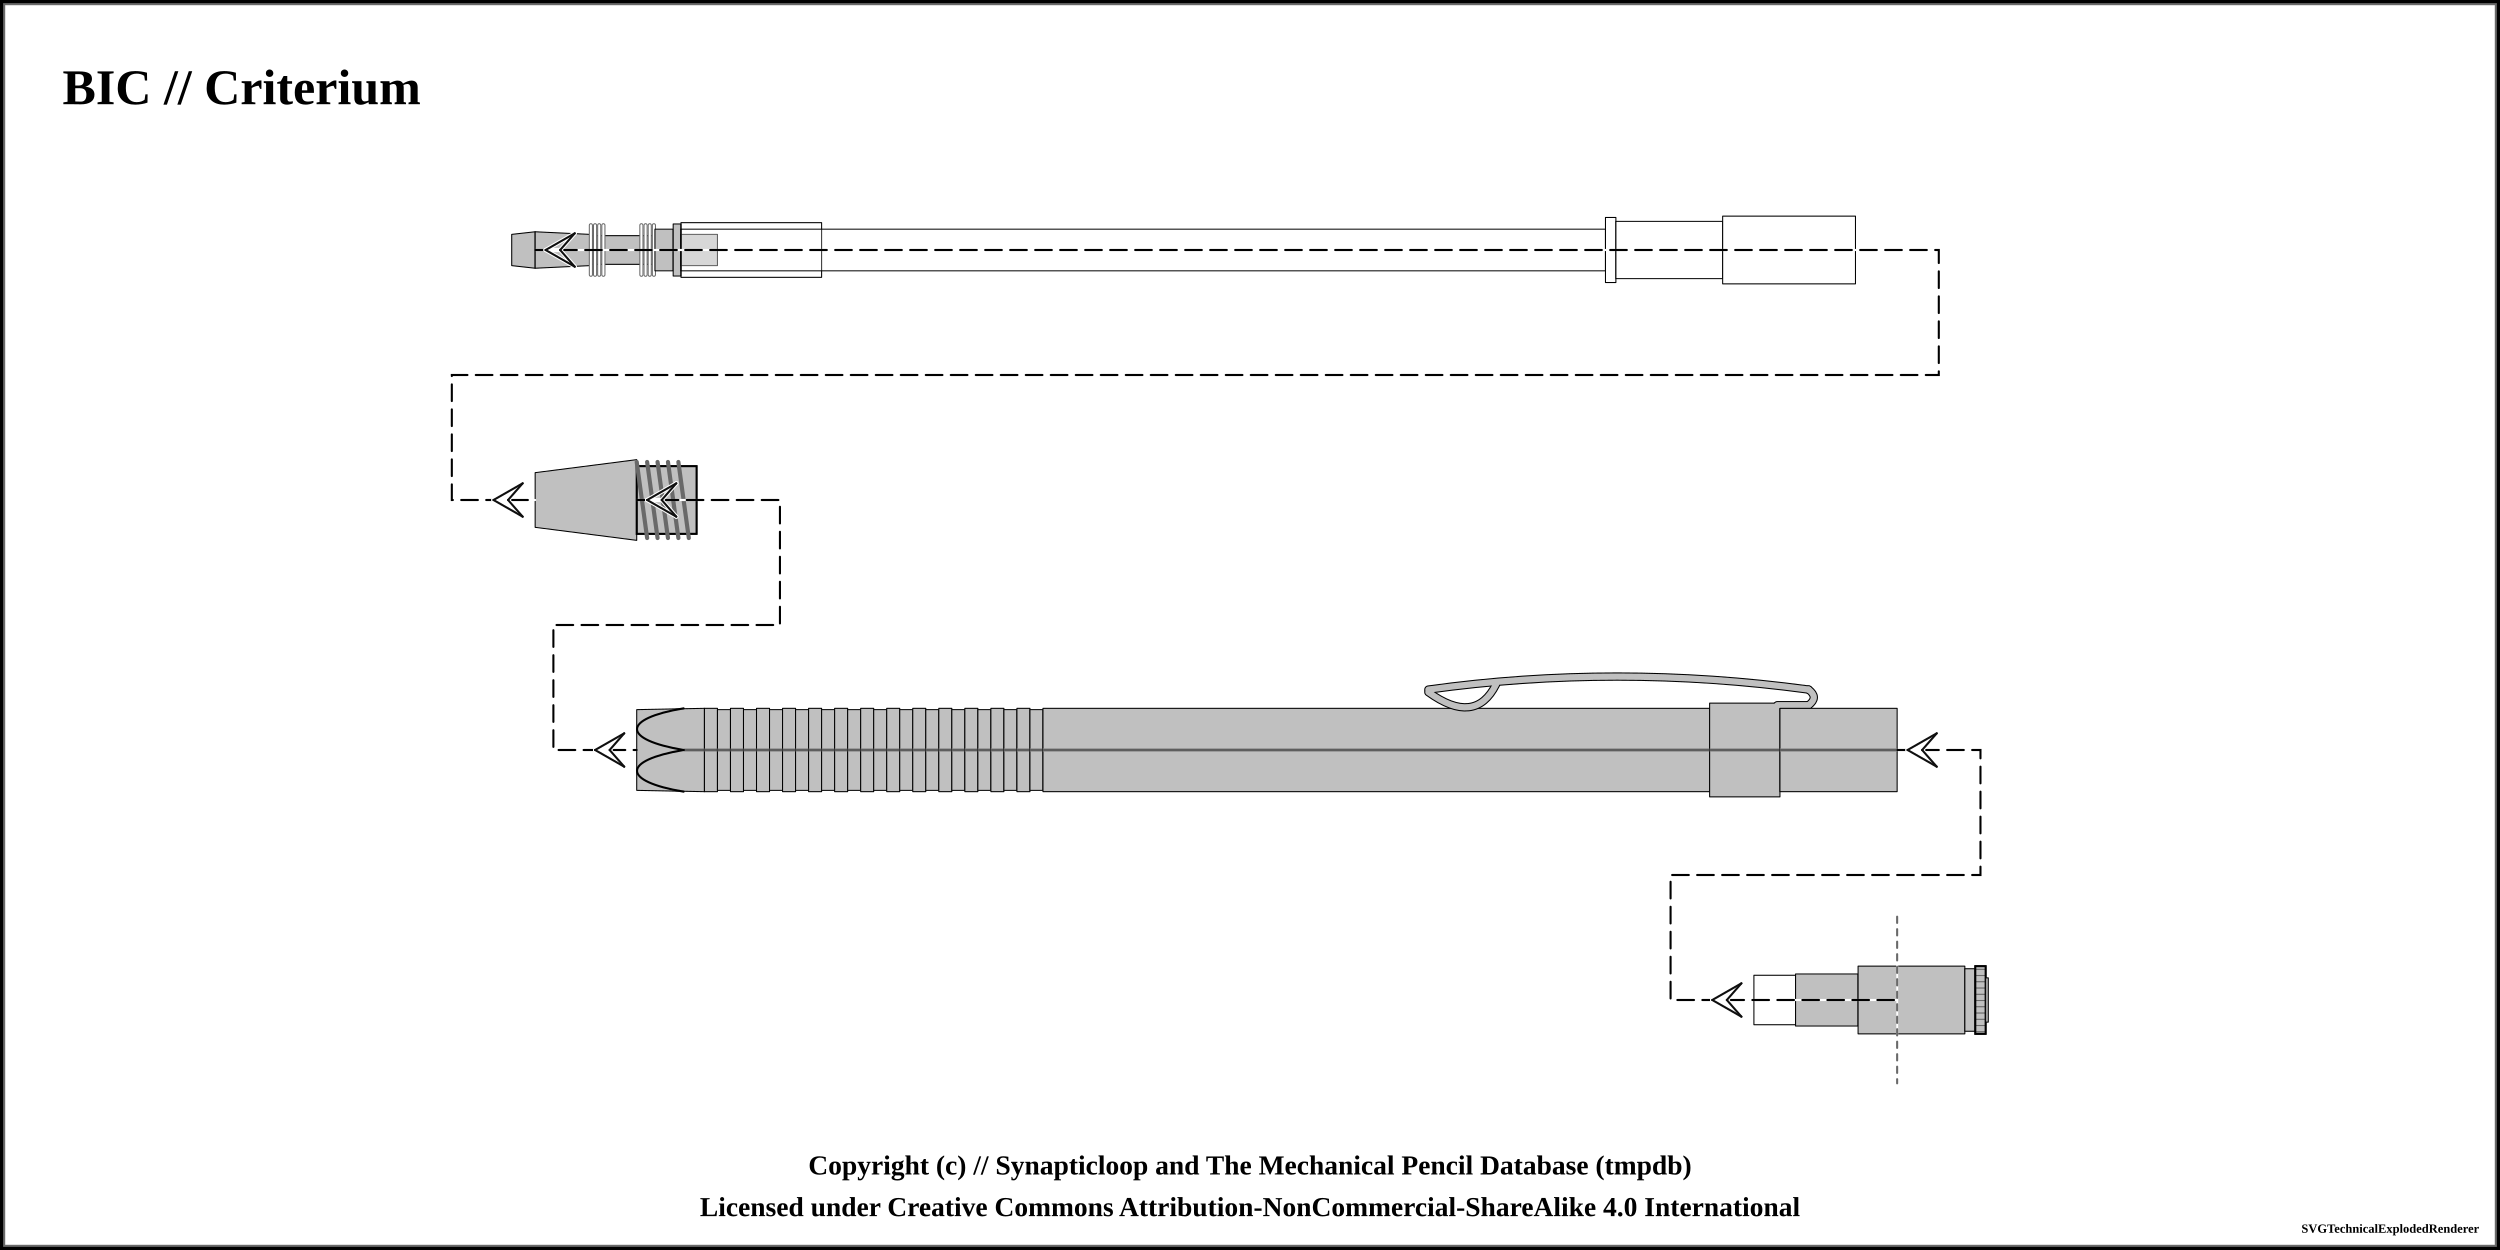
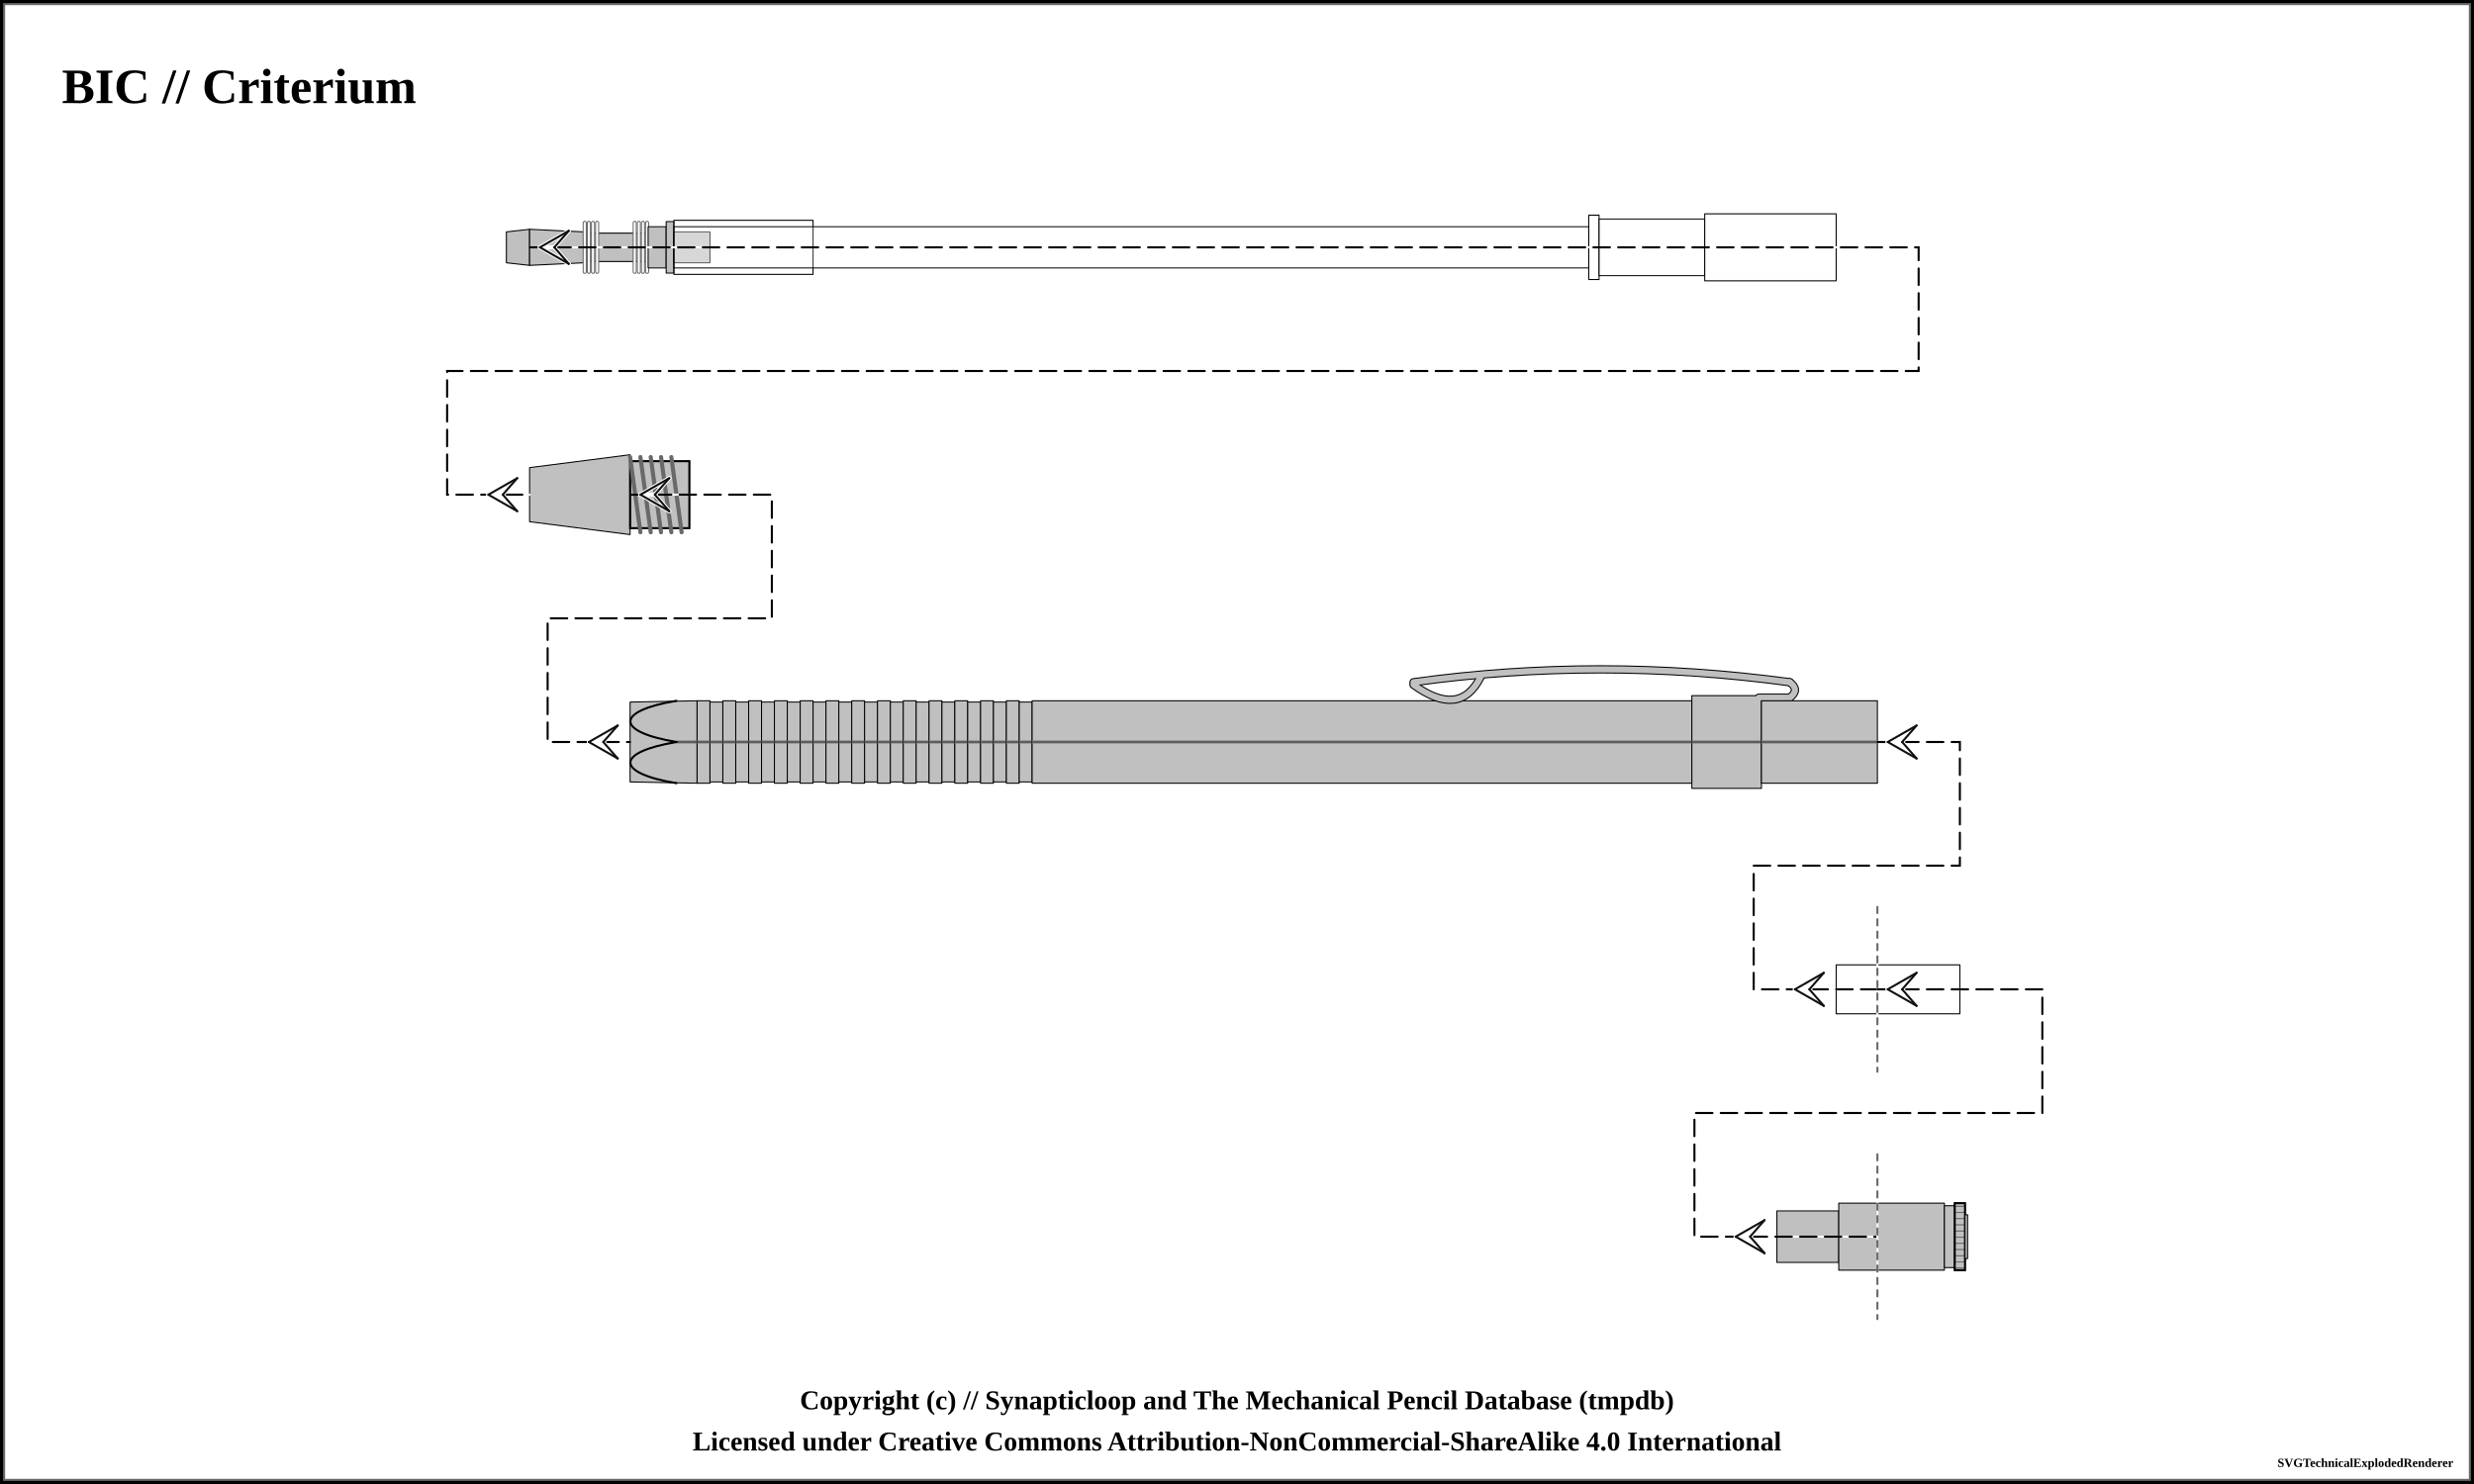
- <svg xmlns="http://www.w3.org/2000/svg" width="1200" height="600">
+ <svg xmlns="http://www.w3.org/2000/svg" width="1200" height="720">
  <pattern id="knurled-large" patternUnits="userSpaceOnUse" width="12" height="12">
    <path stroke="dimgray" stroke-linecap="round" stroke-width="1" d="M 6,6 L 12,12" />
    <path stroke="dimgray" stroke-linecap="round" stroke-width="1" d="M 6,6 L 0,12" />
    <path stroke="gray" stroke-linecap="round" stroke-width="1" d="M 6,6 L 12,0" />
    <path stroke="gray" stroke-linecap="round" stroke-width="1" d="M 6,6 L 0,0" />
  </pattern>
  <pattern id="knurled-small" patternUnits="userSpaceOnUse" width="4" height="4">
    <path stroke="dimgray" stroke-linecap="round" stroke-width="1" d="M 2,2 L 4,4" />
    <path stroke="dimgray" stroke-linecap="round" stroke-width="1" d="M 2,2 L 0,4" />
    <path stroke="gray" stroke-linecap="round" stroke-width="1" d="M 2,2 L 4,0" />
    <path stroke="gray" stroke-linecap="round" stroke-width="1" d="M 2,2 L 0,0" />
  </pattern>
  <pattern id="knurled" patternUnits="userSpaceOnUse" width="8" height="8">
    <path stroke="dimgray" stroke-linecap="round" stroke-width="1" d="M 4,4 L 8,8" />
    <path stroke="dimgray" stroke-linecap="round" stroke-width="1" d="M 4,4 L 0,8" />
    <path stroke="gray" stroke-linecap="round" stroke-width="1" d="M 4,4 L 8,0" />
    <path stroke="gray" stroke-linecap="round" stroke-width="1" d="M 4,4 L 0,0" />
  </pattern>
  <pattern id="lined" patternUnits="userSpaceOnUse" width="3" height="3">
    <path stroke="dimgray" stroke-linecap="round" stroke-width="1" d="M 0,0 L 3,0" />
  </pattern>
  <pattern id="ridged" patternUnits="userSpaceOnUse" width="3" height="3">
    <path stroke="dimgray" stroke-linecap="round" stroke-width="1" d="M 0,0 L 0,3" />
  </pattern>
  <pattern id="knurled" patternUnits="userSpaceOnUse" width="8" height="8">
    <path stroke="dimgray" stroke-linecap="round" stroke-width="1" d="M 4,4 L 8,8" />
    <path stroke="dimgray" stroke-linecap="round" stroke-width="1" d="M 4,4 L 0,8" />
    <path stroke="gray" stroke-linecap="round" stroke-width="1" d="M 4,4 L 8,0" />
    <path stroke="gray" stroke-linecap="round" stroke-width="1" d="M 4,4 L 0,0" />
  </pattern>
-   <rect x="0" y="0" width="1200" height="600" fill="white" stroke="black" stroke-width="4" />
-   <rect x="2" y="2" width="1196" height="596" fill="white" stroke="dimgray" stroke-width="1" />
+   <rect x="0" y="0" width="1200" height="720" fill="white" stroke="black" stroke-width="4" />
+   <rect x="2" y="2" width="1196" height="716" fill="white" stroke="dimgray" stroke-width="1" />
  <g transform="rotate(0 0 0)">
    <text x="30" y="50" font-size="2.0em" font-weight="bold"> BIC // Criterium </text>
    <path d="M245.625 112.5 L256.875 111.25 L256.875 128.75 L245.625 127.5 Z" stroke-width="0.5" stroke="black" stroke-linejoin="round" fill="silver" fill-opacity="1" />
    <path d="M256.875 111.25 L283.125 112.5 L283.125 127.5 L256.875 128.75 Z" stroke-width="0.5" stroke="black" stroke-linejoin="round" fill="silver" fill-opacity="1" />
    <path d="M283.125 113.125 L314.375 113.125 L314.375 126.875 L283.125 126.875 Z" stroke-width="0.5" stroke="black" stroke-linejoin="round" fill="silver" fill-opacity="1" />
    <rect x="288.125" y="108.125" width="21.25" height="23.75" stroke-width="0.0" stroke="black" fill="url(#spring)" />
    <line x1="283.625" y1="108.125" x2="283.625" y2="131.875" stroke="dimgray" stroke-linecap="round" stroke-width="2" />
    <line x1="283.625" y1="108.125" x2="283.625" y2="131.875" stroke="white" stroke-linecap="round" stroke-width="1" />
    <line x1="313.875" y1="108.125" x2="313.875" y2="131.875" stroke="dimgray" stroke-linecap="round" stroke-width="2" />
    <line x1="313.875" y1="108.125" x2="313.875" y2="131.875" stroke="white" stroke-linecap="round" stroke-width="1" />
    <line x1="285.625" y1="108.125" x2="285.625" y2="131.875" stroke="dimgray" stroke-linecap="round" stroke-width="2" />
    <line x1="285.625" y1="108.125" x2="285.625" y2="131.875" stroke="white" stroke-linecap="round" stroke-width="1" />
    <line x1="311.875" y1="108.125" x2="311.875" y2="131.875" stroke="dimgray" stroke-linecap="round" stroke-width="2" />
    <line x1="311.875" y1="108.125" x2="311.875" y2="131.875" stroke="white" stroke-linecap="round" stroke-width="1" />
    <line x1="287.625" y1="108.125" x2="287.625" y2="131.875" stroke="dimgray" stroke-linecap="round" stroke-width="2" />
    <line x1="287.625" y1="108.125" x2="287.625" y2="131.875" stroke="white" stroke-linecap="round" stroke-width="1" />
    <line x1="309.875" y1="108.125" x2="309.875" y2="131.875" stroke="dimgray" stroke-linecap="round" stroke-width="2" />
    <line x1="309.875" y1="108.125" x2="309.875" y2="131.875" stroke="white" stroke-linecap="round" stroke-width="1" />
    <line x1="289.625" y1="108.125" x2="289.625" y2="131.875" stroke="dimgray" stroke-linecap="round" stroke-width="2" />
    <line x1="289.625" y1="108.125" x2="289.625" y2="131.875" stroke="white" stroke-linecap="round" stroke-width="1" />
    <line x1="307.875" y1="108.125" x2="307.875" y2="131.875" stroke="dimgray" stroke-linecap="round" stroke-width="2" />
    <line x1="307.875" y1="108.125" x2="307.875" y2="131.875" stroke="white" stroke-linecap="round" stroke-width="1" />
    <path d="M314.375 110 L323.125 110 L323.125 130 L314.375 130 Z" stroke-width="0.5" stroke="black" stroke-linejoin="round" fill="silver" fill-opacity="1" />
    <path d="M323.125 107.5 L326.875 107.5 L326.875 132.5 L323.125 132.5 Z" stroke-width="0.5" stroke="black" stroke-linejoin="round" fill="silver" fill-opacity="1" />
    <path d="M326.875 112.5 L344.375 112.5 L344.375 127.5 L326.875 127.5 Z" stroke-width="0.5" stroke="black" stroke-linejoin="round" fill="silver" fill-opacity="1" />
    <path d="M326.875 106.875 L394.375 106.875 L394.375 133.125 L326.875 133.125 Z" stroke-width="0.5" stroke="black" stroke-linejoin="round" fill="#ffffff" fill-opacity="0.2" />
    <path d="M326.875 110 L770.625 110 L770.625 130 L326.875 130 Z" stroke-width="0.5" stroke="black" stroke-linejoin="round" fill="#ffffff" fill-opacity="0.2" />
    <path d="M770.625 104.375 L775.625 104.375 L775.625 135.625 L770.625 135.625 Z" stroke-width="0.5" stroke="black" stroke-linejoin="round" fill="#ffffff" fill-opacity="0.9" />
    <path d="M775.625 106.25 L826.875 106.25 L826.875 133.75 L775.625 133.75 Z" stroke-width="0.5" stroke="black" stroke-linejoin="round" fill="#ffffff" fill-opacity="0.9" />
    <path d="M826.875 103.75 L890.625 103.75 L890.625 136.25 L826.875 136.25 Z" stroke-width="0.5" stroke="black" stroke-linejoin="round" fill="#ffffff" fill-opacity="0.9" />
    <path d="M256.875 226.875 L305.625 220.625 L305.625 259.375 L256.875 253.125 Z" stroke-width="0.5" stroke="black" stroke-linejoin="round" fill="silver" fill-opacity="1" />
    <path d="M305.625 223.75 L334.375 223.75 L334.375 256.25 L305.625 256.25 Z" stroke-width="0.5" stroke="black" stroke-linejoin="round" fill="silver" fill-opacity="1" />
    <path d="M305.625 223.75 L334.375 223.75 L334.375 256.25 L305.625 256.25 Z" stroke-width="1.0" stroke="black" fill="url(#threaded)" />
    <line x1="305.625" y1="221.75" x2="310.625" y2="258.25" stroke="dimgray" stroke-linecap="round" stroke-width="2" />
    <line x1="305.625" y1="221.75" x2="310.625" y2="258.25" stroke="[object Object]" stroke-linecap="round" stroke-width="1" />
    <line x1="310.625" y1="221.75" x2="315.625" y2="258.25" stroke="dimgray" stroke-linecap="round" stroke-width="2" />
    <line x1="310.625" y1="221.75" x2="315.625" y2="258.25" stroke="[object Object]" stroke-linecap="round" stroke-width="1" />
    <line x1="315.625" y1="221.75" x2="320.625" y2="258.25" stroke="dimgray" stroke-linecap="round" stroke-width="2" />
    <line x1="315.625" y1="221.75" x2="320.625" y2="258.25" stroke="[object Object]" stroke-linecap="round" stroke-width="1" />
    <line x1="320.625" y1="221.75" x2="325.625" y2="258.25" stroke="dimgray" stroke-linecap="round" stroke-width="2" />
    <line x1="320.625" y1="221.75" x2="325.625" y2="258.25" stroke="[object Object]" stroke-linecap="round" stroke-width="1" />
    <line x1="325.625" y1="221.75" x2="330.625" y2="258.25" stroke="dimgray" stroke-linecap="round" stroke-width="2" />
    <line x1="325.625" y1="221.75" x2="330.625" y2="258.25" stroke="[object Object]" stroke-linecap="round" stroke-width="1" />
    <path d="M305.625 340.625 L338.125 340 L338.125 380 L305.625 379.375 Z" stroke-width="0.5" stroke="black" stroke-linejoin="round" fill="silver" fill-opacity="1" />
    <line x1="328.125" y1="360" x2="360.625" y2="360" stroke-width="1.5" stroke="gray" fill="gray" stroke-opacity="1.0" />
    <line x1="328.125" y1="360" x2="360.625" y2="360" stroke-width="0.5" stroke="black" fill="none" stroke-opacity="0.5" />
    <path d="M 328.125 340 C 298.312 345, 298.312 355, 328.125 360" stroke-width="1.0" stroke="black" stroke-linecap="round" fill-opacity="1" fill="none" />
    <path d="M 328.125 380 C 298.312 375, 298.312 365, 328.125 360" stroke-width="1.0" stroke="black" stroke-linecap="round" fill-opacity="1" fill="none" />
    <path d="M338.125 340 L344.375 340 L344.375 380 L338.125 380 Z" stroke-width="0.5" stroke="black" stroke-linejoin="round" fill="silver" fill-opacity="1" />
    <line x1="338.125" y1="360" x2="344.375" y2="360" stroke-width="1.5" stroke="gray" fill="gray" stroke-opacity="1.0" />
    <line x1="338.125" y1="360" x2="344.375" y2="360" stroke-width="0.5" stroke="black" fill="none" stroke-opacity="0.5" />
    <path d="M344.375 340.625 L350.625 340.625 L350.625 379.375 L344.375 379.375 Z" stroke-width="0.5" stroke="black" stroke-linejoin="round" fill="silver" fill-opacity="1" />
    <line x1="344.375" y1="360" x2="350.625" y2="360" stroke-width="1.5" stroke="gray" fill="gray" stroke-opacity="1.0" />
    <line x1="344.375" y1="360" x2="350.625" y2="360" stroke-width="0.5" stroke="black" fill="none" stroke-opacity="0.5" />
    <path d="M350.625 340 L356.875 340 L356.875 380 L350.625 380 Z" stroke-width="0.5" stroke="black" stroke-linejoin="round" fill="silver" fill-opacity="1" />
    <line x1="350.625" y1="360" x2="356.875" y2="360" stroke-width="1.5" stroke="gray" fill="gray" stroke-opacity="1.0" />
    <line x1="350.625" y1="360" x2="356.875" y2="360" stroke-width="0.5" stroke="black" fill="none" stroke-opacity="0.5" />
    <path d="M356.875 340.625 L363.125 340.625 L363.125 379.375 L356.875 379.375 Z" stroke-width="0.5" stroke="black" stroke-linejoin="round" fill="silver" fill-opacity="1" />
    <line x1="356.875" y1="360" x2="363.125" y2="360" stroke-width="1.5" stroke="gray" fill="gray" stroke-opacity="1.0" />
    <line x1="356.875" y1="360" x2="363.125" y2="360" stroke-width="0.5" stroke="black" fill="none" stroke-opacity="0.5" />
    <path d="M363.125 340 L369.375 340 L369.375 380 L363.125 380 Z" stroke-width="0.5" stroke="black" stroke-linejoin="round" fill="silver" fill-opacity="1" />
    <line x1="363.125" y1="360" x2="369.375" y2="360" stroke-width="1.5" stroke="gray" fill="gray" stroke-opacity="1.0" />
    <line x1="363.125" y1="360" x2="369.375" y2="360" stroke-width="0.5" stroke="black" fill="none" stroke-opacity="0.5" />
    <path d="M369.375 340.625 L375.625 340.625 L375.625 379.375 L369.375 379.375 Z" stroke-width="0.5" stroke="black" stroke-linejoin="round" fill="silver" fill-opacity="1" />
    <line x1="369.375" y1="360" x2="375.625" y2="360" stroke-width="1.5" stroke="gray" fill="gray" stroke-opacity="1.0" />
    <line x1="369.375" y1="360" x2="375.625" y2="360" stroke-width="0.5" stroke="black" fill="none" stroke-opacity="0.5" />
    <path d="M375.625 340 L381.875 340 L381.875 380 L375.625 380 Z" stroke-width="0.5" stroke="black" stroke-linejoin="round" fill="silver" fill-opacity="1" />
    <line x1="375.625" y1="360" x2="381.875" y2="360" stroke-width="1.5" stroke="gray" fill="gray" stroke-opacity="1.0" />
    <line x1="375.625" y1="360" x2="381.875" y2="360" stroke-width="0.5" stroke="black" fill="none" stroke-opacity="0.5" />
    <path d="M381.875 340.625 L388.125 340.625 L388.125 379.375 L381.875 379.375 Z" stroke-width="0.5" stroke="black" stroke-linejoin="round" fill="silver" fill-opacity="1" />
    <line x1="381.875" y1="360" x2="388.125" y2="360" stroke-width="1.5" stroke="gray" fill="gray" stroke-opacity="1.0" />
    <line x1="381.875" y1="360" x2="388.125" y2="360" stroke-width="0.5" stroke="black" fill="none" stroke-opacity="0.5" />
    <path d="M388.125 340 L394.375 340 L394.375 380 L388.125 380 Z" stroke-width="0.5" stroke="black" stroke-linejoin="round" fill="silver" fill-opacity="1" />
    <line x1="388.125" y1="360" x2="394.375" y2="360" stroke-width="1.5" stroke="gray" fill="gray" stroke-opacity="1.0" />
    <line x1="388.125" y1="360" x2="394.375" y2="360" stroke-width="0.5" stroke="black" fill="none" stroke-opacity="0.5" />
    <path d="M394.375 340.625 L400.625 340.625 L400.625 379.375 L394.375 379.375 Z" stroke-width="0.5" stroke="black" stroke-linejoin="round" fill="silver" fill-opacity="1" />
    <line x1="394.375" y1="360" x2="400.625" y2="360" stroke-width="1.5" stroke="gray" fill="gray" stroke-opacity="1.0" />
    <line x1="394.375" y1="360" x2="400.625" y2="360" stroke-width="0.5" stroke="black" fill="none" stroke-opacity="0.5" />
    <path d="M400.625 340 L406.875 340 L406.875 380 L400.625 380 Z" stroke-width="0.5" stroke="black" stroke-linejoin="round" fill="silver" fill-opacity="1" />
    <line x1="400.625" y1="360" x2="406.875" y2="360" stroke-width="1.5" stroke="gray" fill="gray" stroke-opacity="1.0" />
    <line x1="400.625" y1="360" x2="406.875" y2="360" stroke-width="0.5" stroke="black" fill="none" stroke-opacity="0.5" />
    <path d="M406.875 340.625 L413.125 340.625 L413.125 379.375 L406.875 379.375 Z" stroke-width="0.5" stroke="black" stroke-linejoin="round" fill="silver" fill-opacity="1" />
    <line x1="406.875" y1="360" x2="413.125" y2="360" stroke-width="1.5" stroke="gray" fill="gray" stroke-opacity="1.0" />
    <line x1="406.875" y1="360" x2="413.125" y2="360" stroke-width="0.5" stroke="black" fill="none" stroke-opacity="0.5" />
    <path d="M413.125 340 L419.375 340 L419.375 380 L413.125 380 Z" stroke-width="0.5" stroke="black" stroke-linejoin="round" fill="silver" fill-opacity="1" />
    <line x1="413.125" y1="360" x2="419.375" y2="360" stroke-width="1.5" stroke="gray" fill="gray" stroke-opacity="1.0" />
    <line x1="413.125" y1="360" x2="419.375" y2="360" stroke-width="0.5" stroke="black" fill="none" stroke-opacity="0.5" />
    <path d="M419.375 340.625 L425.625 340.625 L425.625 379.375 L419.375 379.375 Z" stroke-width="0.5" stroke="black" stroke-linejoin="round" fill="silver" fill-opacity="1" />
    <line x1="419.375" y1="360" x2="425.625" y2="360" stroke-width="1.5" stroke="gray" fill="gray" stroke-opacity="1.0" />
    <line x1="419.375" y1="360" x2="425.625" y2="360" stroke-width="0.5" stroke="black" fill="none" stroke-opacity="0.5" />
    <path d="M425.625 340 L431.875 340 L431.875 380 L425.625 380 Z" stroke-width="0.5" stroke="black" stroke-linejoin="round" fill="silver" fill-opacity="1" />
    <line x1="425.625" y1="360" x2="431.875" y2="360" stroke-width="1.5" stroke="gray" fill="gray" stroke-opacity="1.0" />
    <line x1="425.625" y1="360" x2="431.875" y2="360" stroke-width="0.5" stroke="black" fill="none" stroke-opacity="0.5" />
    <path d="M431.875 340.625 L438.125 340.625 L438.125 379.375 L431.875 379.375 Z" stroke-width="0.5" stroke="black" stroke-linejoin="round" fill="silver" fill-opacity="1" />
    <line x1="431.875" y1="360" x2="438.125" y2="360" stroke-width="1.5" stroke="gray" fill="gray" stroke-opacity="1.0" />
    <line x1="431.875" y1="360" x2="438.125" y2="360" stroke-width="0.5" stroke="black" fill="none" stroke-opacity="0.5" />
    <path d="M438.125 340 L444.375 340 L444.375 380 L438.125 380 Z" stroke-width="0.5" stroke="black" stroke-linejoin="round" fill="silver" fill-opacity="1" />
    <line x1="438.125" y1="360" x2="444.375" y2="360" stroke-width="1.5" stroke="gray" fill="gray" stroke-opacity="1.0" />
    <line x1="438.125" y1="360" x2="444.375" y2="360" stroke-width="0.5" stroke="black" fill="none" stroke-opacity="0.5" />
    <path d="M444.375 340.625 L450.625 340.625 L450.625 379.375 L444.375 379.375 Z" stroke-width="0.5" stroke="black" stroke-linejoin="round" fill="silver" fill-opacity="1" />
    <line x1="444.375" y1="360" x2="450.625" y2="360" stroke-width="1.5" stroke="gray" fill="gray" stroke-opacity="1.0" />
    <line x1="444.375" y1="360" x2="450.625" y2="360" stroke-width="0.5" stroke="black" fill="none" stroke-opacity="0.5" />
    <path d="M450.625 340 L456.875 340 L456.875 380 L450.625 380 Z" stroke-width="0.5" stroke="black" stroke-linejoin="round" fill="silver" fill-opacity="1" />
    <line x1="450.625" y1="360" x2="456.875" y2="360" stroke-width="1.5" stroke="gray" fill="gray" stroke-opacity="1.0" />
    <line x1="450.625" y1="360" x2="456.875" y2="360" stroke-width="0.5" stroke="black" fill="none" stroke-opacity="0.5" />
    <path d="M456.875 340.625 L463.125 340.625 L463.125 379.375 L456.875 379.375 Z" stroke-width="0.5" stroke="black" stroke-linejoin="round" fill="silver" fill-opacity="1" />
    <line x1="456.875" y1="360" x2="463.125" y2="360" stroke-width="1.5" stroke="gray" fill="gray" stroke-opacity="1.0" />
    <line x1="456.875" y1="360" x2="463.125" y2="360" stroke-width="0.5" stroke="black" fill="none" stroke-opacity="0.5" />
    <path d="M463.125 340 L469.375 340 L469.375 380 L463.125 380 Z" stroke-width="0.5" stroke="black" stroke-linejoin="round" fill="silver" fill-opacity="1" />
    <line x1="463.125" y1="360" x2="469.375" y2="360" stroke-width="1.5" stroke="gray" fill="gray" stroke-opacity="1.0" />
    <line x1="463.125" y1="360" x2="469.375" y2="360" stroke-width="0.5" stroke="black" fill="none" stroke-opacity="0.5" />
    <path d="M469.375 340.625 L475.625 340.625 L475.625 379.375 L469.375 379.375 Z" stroke-width="0.5" stroke="black" stroke-linejoin="round" fill="silver" fill-opacity="1" />
    <line x1="469.375" y1="360" x2="475.625" y2="360" stroke-width="1.5" stroke="gray" fill="gray" stroke-opacity="1.0" />
    <line x1="469.375" y1="360" x2="475.625" y2="360" stroke-width="0.5" stroke="black" fill="none" stroke-opacity="0.5" />
    <path d="M475.625 340 L481.875 340 L481.875 380 L475.625 380 Z" stroke-width="0.5" stroke="black" stroke-linejoin="round" fill="silver" fill-opacity="1" />
    <line x1="475.625" y1="360" x2="481.875" y2="360" stroke-width="1.5" stroke="gray" fill="gray" stroke-opacity="1.0" />
    <line x1="475.625" y1="360" x2="481.875" y2="360" stroke-width="0.5" stroke="black" fill="none" stroke-opacity="0.5" />
    <path d="M481.875 340.625 L488.125 340.625 L488.125 379.375 L481.875 379.375 Z" stroke-width="0.5" stroke="black" stroke-linejoin="round" fill="silver" fill-opacity="1" />
    <line x1="481.875" y1="360" x2="488.125" y2="360" stroke-width="1.5" stroke="gray" fill="gray" stroke-opacity="1.0" />
    <line x1="481.875" y1="360" x2="488.125" y2="360" stroke-width="0.5" stroke="black" fill="none" stroke-opacity="0.5" />
    <path d="M488.125 340 L494.375 340 L494.375 380 L488.125 380 Z" stroke-width="0.5" stroke="black" stroke-linejoin="round" fill="silver" fill-opacity="1" />
    <line x1="488.125" y1="360" x2="494.375" y2="360" stroke-width="1.5" stroke="gray" fill="gray" stroke-opacity="1.0" />
    <line x1="488.125" y1="360" x2="494.375" y2="360" stroke-width="0.5" stroke="black" fill="none" stroke-opacity="0.5" />
    <path d="M494.375 340.625 L500.625 340.625 L500.625 379.375 L494.375 379.375 Z" stroke-width="0.5" stroke="black" stroke-linejoin="round" fill="silver" fill-opacity="1" />
    <line x1="494.375" y1="360" x2="500.625" y2="360" stroke-width="1.5" stroke="gray" fill="gray" stroke-opacity="1.0" />
    <line x1="494.375" y1="360" x2="500.625" y2="360" stroke-width="0.5" stroke="black" fill="none" stroke-opacity="0.5" />
    <path d="M500.625 340 L820.625 340 L820.625 380 L500.625 380 Z" stroke-width="0.5" stroke="black" stroke-linejoin="round" fill="silver" fill-opacity="1" />
    <line x1="500.625" y1="360" x2="820.625" y2="360" stroke-width="1.5" stroke="gray" fill="gray" stroke-opacity="1.0" />
    <line x1="500.625" y1="360" x2="820.625" y2="360" stroke-width="0.5" stroke="black" fill="none" stroke-opacity="0.5" />
    <path d="M685.625 332.25 Q708.125 348.5 718.125 328.5" stroke-width="4" stroke="black" fill="none" stroke-linecap="round" />
    <path d="M685.625 331 Q775.625 318.5 868.125 331" stroke-width="4" stroke="black" fill="none" stroke-linecap="round" />
    <path d="M868.125 331 Q873.125 334.75 868.125 338.5" stroke-width="4" stroke="black" fill="none" stroke-linecap="round" />
    <line x1="868.125" y1="338.5" x2="853.125" y2="338.5" stroke-width="4" stroke="black" fill="dimgray" stroke-linecap="round" />
    <path d="M820.625 337.5 L854.375 337.5 L854.375 382.5 L820.625 382.5 Z" stroke-width="0.5" stroke="black" stroke-linejoin="round" fill="silver" fill-opacity="1" />
    <line x1="820.625" y1="360" x2="854.375" y2="360" stroke-width="1.5" stroke="gray" fill="gray" stroke-opacity="1.0" />
    <line x1="820.625" y1="360" x2="854.375" y2="360" stroke-width="0.5" stroke="black" fill="none" stroke-opacity="0.5" />
    <path d="M685.625 332.25 Q708.125 348.5 718.125 328.5" stroke-width="3" stroke="silver" fill="none" stroke-linecap="round" />
    <path d="M685.625 331 Q775.625 318.5 868.125 331" stroke-width="3" stroke="silver" fill="none" stroke-linecap="round" />
    <path d="M868.125 331 Q873.125 334.75 868.125 338.5" stroke-width="3" stroke="silver" fill="none" stroke-linecap="round" />
    <line x1="868.125" y1="338.5" x2="853.125" y2="338.5" stroke-width="3" stroke="silver" fill="silver" stroke-linecap="round" />
    <path d="M854.375 340 L910.625 340 L910.625 380 L854.375 380 Z" stroke-width="0.5" stroke="black" stroke-linejoin="round" fill="silver" fill-opacity="1" />
    <line x1="854.375" y1="360" x2="910.625" y2="360" stroke-width="1.5" stroke="gray" fill="gray" stroke-opacity="1.0" />
    <line x1="854.375" y1="360" x2="910.625" y2="360" stroke-width="0.5" stroke="black" fill="none" stroke-opacity="0.5" />
-     <path d="M841.875 468.125 L861.875 468.125 L861.875 491.875 L841.875 491.875 Z" stroke-width="0.5" stroke="black" stroke-linejoin="round" fill="#ffffff" fill-opacity="1" />
-     <path d="M861.875 467.5 L891.875 467.5 L891.875 492.5 L861.875 492.5 Z" stroke-width="0.5" stroke="black" stroke-linejoin="round" fill="silver" fill-opacity="1" />
-     <path d="M891.875 463.75 L910.625 463.75 L910.625 496.25 L891.875 496.25 Z" stroke-width="0.5" stroke="black" stroke-linejoin="round" fill="silver" fill-opacity="1" />
-     <path d="M910.625 463.75 L943.125 463.75 L943.125 496.25 L910.625 496.25 Z" stroke-width="0.5" stroke="black" stroke-linejoin="round" fill="silver" fill-opacity="1" />
-     <path d="M943.125 465 L948.125 465 L948.125 495 L943.125 495 Z" stroke-width="0.5" stroke="black" stroke-linejoin="round" fill="silver" fill-opacity="1" />
-     <path d="M948.125 463.75 L953.125 463.75 L953.125 496.25 L948.125 496.25 Z" stroke-width="0.5" stroke="black" stroke-linejoin="round" fill="silver" fill-opacity="1" />
-     <path d="M948.125 463.75 L953.125 463.75 L953.125 496.25 L948.125 496.25 Z" stroke-width="1.0" stroke="black" fill="url(#lined)" />
-     <path d="M953.125 469.375 L954.375 469.375 L954.375 490.625 L953.125 490.625 Z" stroke-width="0.5" stroke="black" stroke-linejoin="round" fill="silver" fill-opacity="1" />
+     <path d="M890.625 468.125 L910.625 468.125 L910.625 491.875 L890.625 491.875 Z" stroke-width="0.5" stroke="black" stroke-linejoin="round" fill="#ffffff" fill-opacity="1" />
+     <path d="M910.625 468.125 L950.625 468.125 L950.625 491.875 L910.625 491.875 Z" stroke-width="0.5" stroke="black" stroke-linejoin="round" fill="#ffffff" fill-opacity="1" />
+     <path d="M861.875 587.5 L891.875 587.5 L891.875 612.5 L861.875 612.5 Z" stroke-width="0.5" stroke="black" stroke-linejoin="round" fill="silver" fill-opacity="1" />
+     <path d="M891.875 583.75 L910.625 583.75 L910.625 616.25 L891.875 616.25 Z" stroke-width="0.5" stroke="black" stroke-linejoin="round" fill="silver" fill-opacity="1" />
+     <path d="M910.625 583.75 L943.125 583.75 L943.125 616.25 L910.625 616.25 Z" stroke-width="0.5" stroke="black" stroke-linejoin="round" fill="silver" fill-opacity="1" />
+     <path d="M943.125 585 L948.125 585 L948.125 615 L943.125 615 Z" stroke-width="0.5" stroke="black" stroke-linejoin="round" fill="silver" fill-opacity="1" />
+     <path d="M948.125 583.75 L953.125 583.75 L953.125 616.25 L948.125 616.25 Z" stroke-width="0.5" stroke="black" stroke-linejoin="round" fill="silver" fill-opacity="1" />
+     <path d="M948.125 583.75 L953.125 583.75 L953.125 616.25 L948.125 616.25 Z" stroke-width="1.0" stroke="black" fill="url(#lined)" />
+     <path d="M953.125 589.375 L954.375 589.375 L954.375 610.625 L953.125 610.625 Z" stroke-width="0.5" stroke="black" stroke-linejoin="round" fill="silver" fill-opacity="1" />
    <path d="M 256.875 120 L 930.625 120 L 930.625 180 L 216.875 180 L 216.875 240 L 256.875 240 " fill="none" stroke="white" stroke-width="1" stroke-linecap="round" />
    <path d="M 256.875 120 L 930.625 120 L 930.625 180 L 216.875 180 L 216.875 240 L 256.875 240 " fill="none" stroke="black" stroke-width="1" stroke-dasharray="8,4" stroke-linecap="round" />
    <line x1="261.875" y1="120" x2="268.875" y2="120" stroke-linecap="round" stroke="#ffffff" stroke-width="2.0" />
    <line x1="261.875" y1="120" x2="275.875" y2="112" stroke-linecap="round" stroke="#ffffff" stroke-width="2.0" />
    <line x1="275.875" y1="112" x2="268.875" y2="120" stroke-linecap="round" stroke="#ffffff" stroke-width="2.0" />
    <line x1="261.875" y1="120" x2="275.875" y2="128" stroke-linecap="round" stroke="#ffffff" stroke-width="2.0" />
    <line x1="275.875" y1="128" x2="268.875" y2="120" stroke-linecap="round" stroke="#ffffff" stroke-width="2.0" />
    <line x1="261.875" y1="120" x2="275.875" y2="112" stroke-linecap="round" stroke="#0f0f0f" stroke-width="1.0" />
    <line x1="275.875" y1="112" x2="268.875" y2="120" stroke-linecap="round" stroke="#0f0f0f" stroke-width="1.0" />
    <line x1="261.875" y1="120" x2="275.875" y2="128" stroke-linecap="round" stroke="#0f0f0f" stroke-width="1.0" />
    <line x1="275.875" y1="128" x2="268.875" y2="120" stroke-linecap="round" stroke="#0f0f0f" stroke-width="1.0" />
    <line x1="236.875" y1="240" x2="243.875" y2="240" stroke-linecap="round" stroke="#ffffff" stroke-width="2.0" />
    <line x1="236.875" y1="240" x2="250.875" y2="232" stroke-linecap="round" stroke="#ffffff" stroke-width="2.0" />
    <line x1="250.875" y1="232" x2="243.875" y2="240" stroke-linecap="round" stroke="#ffffff" stroke-width="2.0" />
    <line x1="236.875" y1="240" x2="250.875" y2="248" stroke-linecap="round" stroke="#ffffff" stroke-width="2.0" />
    <line x1="250.875" y1="248" x2="243.875" y2="240" stroke-linecap="round" stroke="#ffffff" stroke-width="2.0" />
    <line x1="236.875" y1="240" x2="250.875" y2="232" stroke-linecap="round" stroke="#0f0f0f" stroke-width="1.0" />
    <line x1="250.875" y1="232" x2="243.875" y2="240" stroke-linecap="round" stroke="#0f0f0f" stroke-width="1.0" />
    <line x1="236.875" y1="240" x2="250.875" y2="248" stroke-linecap="round" stroke="#0f0f0f" stroke-width="1.0" />
    <line x1="250.875" y1="248" x2="243.875" y2="240" stroke-linecap="round" stroke="#0f0f0f" stroke-width="1.0" />
    <path d="M 305.625 240 L 374.375 240 L 374.375 300 L 265.625 300 L 265.625 360 L 305.625 360 " fill="none" stroke="white" stroke-width="1" stroke-linecap="round" />
    <path d="M 305.625 240 L 374.375 240 L 374.375 300 L 265.625 300 L 265.625 360 L 305.625 360 " fill="none" stroke="black" stroke-width="1" stroke-dasharray="8,4" stroke-linecap="round" />
    <line x1="310.625" y1="240" x2="317.625" y2="240" stroke-linecap="round" stroke="#ffffff" stroke-width="2.0" />
    <line x1="310.625" y1="240" x2="324.625" y2="232" stroke-linecap="round" stroke="#ffffff" stroke-width="2.0" />
    <line x1="324.625" y1="232" x2="317.625" y2="240" stroke-linecap="round" stroke="#ffffff" stroke-width="2.0" />
    <line x1="310.625" y1="240" x2="324.625" y2="248" stroke-linecap="round" stroke="#ffffff" stroke-width="2.0" />
    <line x1="324.625" y1="248" x2="317.625" y2="240" stroke-linecap="round" stroke="#ffffff" stroke-width="2.0" />
    <line x1="310.625" y1="240" x2="324.625" y2="232" stroke-linecap="round" stroke="#0f0f0f" stroke-width="1.0" />
    <line x1="324.625" y1="232" x2="317.625" y2="240" stroke-linecap="round" stroke="#0f0f0f" stroke-width="1.0" />
    <line x1="310.625" y1="240" x2="324.625" y2="248" stroke-linecap="round" stroke="#0f0f0f" stroke-width="1.0" />
    <line x1="324.625" y1="248" x2="317.625" y2="240" stroke-linecap="round" stroke="#0f0f0f" stroke-width="1.0" />
    <line x1="285.625" y1="360" x2="292.625" y2="360" stroke-linecap="round" stroke="#ffffff" stroke-width="2.0" />
    <line x1="285.625" y1="360" x2="299.625" y2="352" stroke-linecap="round" stroke="#ffffff" stroke-width="2.0" />
    <line x1="299.625" y1="352" x2="292.625" y2="360" stroke-linecap="round" stroke="#ffffff" stroke-width="2.0" />
    <line x1="285.625" y1="360" x2="299.625" y2="368" stroke-linecap="round" stroke="#ffffff" stroke-width="2.0" />
    <line x1="299.625" y1="368" x2="292.625" y2="360" stroke-linecap="round" stroke="#ffffff" stroke-width="2.0" />
    <line x1="285.625" y1="360" x2="299.625" y2="352" stroke-linecap="round" stroke="#0f0f0f" stroke-width="1.0" />
    <line x1="299.625" y1="352" x2="292.625" y2="360" stroke-linecap="round" stroke="#0f0f0f" stroke-width="1.0" />
    <line x1="285.625" y1="360" x2="299.625" y2="368" stroke-linecap="round" stroke="#0f0f0f" stroke-width="1.0" />
    <line x1="299.625" y1="368" x2="292.625" y2="360" stroke-linecap="round" stroke="#0f0f0f" stroke-width="1.0" />
-     <path d="M 910.625 360 L 950.625 360 L 950.625 420 L 801.875 420 L 801.875 480 L 910.625 480 " fill="none" stroke="white" stroke-width="1" stroke-linecap="round" />
-     <path d="M 910.625 360 L 950.625 360 L 950.625 420 L 801.875 420 L 801.875 480 L 910.625 480 " fill="none" stroke="black" stroke-width="1" stroke-dasharray="8,4" stroke-linecap="round" />
+     <path d="M 910.625 360 L 950.625 360 L 950.625 420 L 850.625 420 L 850.625 480 L 910.625 480 " fill="none" stroke="white" stroke-width="1" stroke-linecap="round" />
+     <path d="M 910.625 360 L 950.625 360 L 950.625 420 L 850.625 420 L 850.625 480 L 910.625 480 " fill="none" stroke="black" stroke-width="1" stroke-dasharray="8,4" stroke-linecap="round" />
    <line x1="915.625" y1="360" x2="922.625" y2="360" stroke-linecap="round" stroke="#ffffff" stroke-width="2.0" />
    <line x1="915.625" y1="360" x2="929.625" y2="352" stroke-linecap="round" stroke="#ffffff" stroke-width="2.0" />
    <line x1="929.625" y1="352" x2="922.625" y2="360" stroke-linecap="round" stroke="#ffffff" stroke-width="2.0" />
    <line x1="915.625" y1="360" x2="929.625" y2="368" stroke-linecap="round" stroke="#ffffff" stroke-width="2.0" />
    <line x1="929.625" y1="368" x2="922.625" y2="360" stroke-linecap="round" stroke="#ffffff" stroke-width="2.0" />
    <line x1="915.625" y1="360" x2="929.625" y2="352" stroke-linecap="round" stroke="#0f0f0f" stroke-width="1.0" />
    <line x1="929.625" y1="352" x2="922.625" y2="360" stroke-linecap="round" stroke="#0f0f0f" stroke-width="1.0" />
    <line x1="915.625" y1="360" x2="929.625" y2="368" stroke-linecap="round" stroke="#0f0f0f" stroke-width="1.0" />
    <line x1="929.625" y1="368" x2="922.625" y2="360" stroke-linecap="round" stroke="#0f0f0f" stroke-width="1.0" />
-     <line x1="821.875" y1="480" x2="828.875" y2="480" stroke-linecap="round" stroke="#ffffff" stroke-width="2.0" />
-     <line x1="821.875" y1="480" x2="835.875" y2="472" stroke-linecap="round" stroke="#ffffff" stroke-width="2.0" />
-     <line x1="835.875" y1="472" x2="828.875" y2="480" stroke-linecap="round" stroke="#ffffff" stroke-width="2.0" />
-     <line x1="821.875" y1="480" x2="835.875" y2="488" stroke-linecap="round" stroke="#ffffff" stroke-width="2.0" />
-     <line x1="835.875" y1="488" x2="828.875" y2="480" stroke-linecap="round" stroke="#ffffff" stroke-width="2.0" />
-     <line x1="821.875" y1="480" x2="835.875" y2="472" stroke-linecap="round" stroke="#0f0f0f" stroke-width="1.0" />
-     <line x1="835.875" y1="472" x2="828.875" y2="480" stroke-linecap="round" stroke="#0f0f0f" stroke-width="1.0" />
-     <line x1="821.875" y1="480" x2="835.875" y2="488" stroke-linecap="round" stroke="#0f0f0f" stroke-width="1.0" />
-     <line x1="835.875" y1="488" x2="828.875" y2="480" stroke-linecap="round" stroke="#0f0f0f" stroke-width="1.0" />
+     <line x1="870.625" y1="480" x2="877.625" y2="480" stroke-linecap="round" stroke="#ffffff" stroke-width="2.0" />
+     <line x1="870.625" y1="480" x2="884.625" y2="472" stroke-linecap="round" stroke="#ffffff" stroke-width="2.0" />
+     <line x1="884.625" y1="472" x2="877.625" y2="480" stroke-linecap="round" stroke="#ffffff" stroke-width="2.0" />
+     <line x1="870.625" y1="480" x2="884.625" y2="488" stroke-linecap="round" stroke="#ffffff" stroke-width="2.0" />
+     <line x1="884.625" y1="488" x2="877.625" y2="480" stroke-linecap="round" stroke="#ffffff" stroke-width="2.0" />
+     <line x1="870.625" y1="480" x2="884.625" y2="472" stroke-linecap="round" stroke="#0f0f0f" stroke-width="1.0" />
+     <line x1="884.625" y1="472" x2="877.625" y2="480" stroke-linecap="round" stroke="#0f0f0f" stroke-width="1.0" />
+     <line x1="870.625" y1="480" x2="884.625" y2="488" stroke-linecap="round" stroke="#0f0f0f" stroke-width="1.0" />
+     <line x1="884.625" y1="488" x2="877.625" y2="480" stroke-linecap="round" stroke="#0f0f0f" stroke-width="1.0" />
    <line x1="910.625" y1="440" x2="910.625" y2="520" stroke="white" stroke-linecap="round" stroke-width="1" />
    <line x1="910.625" y1="440" x2="910.625" y2="520" stroke="dimgray" stroke-linecap="round" stroke-dasharray="3,3" stroke-width="1" />
+     <path d="M 910.625 480 L 990.625 480 L 990.625 540 L 821.875 540 L 821.875 600 L 910.625 600 " fill="none" stroke="white" stroke-width="1" stroke-linecap="round" />
+     <path d="M 910.625 480 L 990.625 480 L 990.625 540 L 821.875 540 L 821.875 600 L 910.625 600 " fill="none" stroke="black" stroke-width="1" stroke-dasharray="8,4" stroke-linecap="round" />
+     <line x1="915.625" y1="480" x2="922.625" y2="480" stroke-linecap="round" stroke="#ffffff" stroke-width="2.0" />
+     <line x1="915.625" y1="480" x2="929.625" y2="472" stroke-linecap="round" stroke="#ffffff" stroke-width="2.0" />
+     <line x1="929.625" y1="472" x2="922.625" y2="480" stroke-linecap="round" stroke="#ffffff" stroke-width="2.0" />
+     <line x1="915.625" y1="480" x2="929.625" y2="488" stroke-linecap="round" stroke="#ffffff" stroke-width="2.0" />
+     <line x1="929.625" y1="488" x2="922.625" y2="480" stroke-linecap="round" stroke="#ffffff" stroke-width="2.0" />
+     <line x1="915.625" y1="480" x2="929.625" y2="472" stroke-linecap="round" stroke="#0f0f0f" stroke-width="1.0" />
+     <line x1="929.625" y1="472" x2="922.625" y2="480" stroke-linecap="round" stroke="#0f0f0f" stroke-width="1.0" />
+     <line x1="915.625" y1="480" x2="929.625" y2="488" stroke-linecap="round" stroke="#0f0f0f" stroke-width="1.0" />
+     <line x1="929.625" y1="488" x2="922.625" y2="480" stroke-linecap="round" stroke="#0f0f0f" stroke-width="1.0" />
+     <line x1="841.875" y1="600" x2="848.875" y2="600" stroke-linecap="round" stroke="#ffffff" stroke-width="2.0" />
+     <line x1="841.875" y1="600" x2="855.875" y2="592" stroke-linecap="round" stroke="#ffffff" stroke-width="2.0" />
+     <line x1="855.875" y1="592" x2="848.875" y2="600" stroke-linecap="round" stroke="#ffffff" stroke-width="2.0" />
+     <line x1="841.875" y1="600" x2="855.875" y2="608" stroke-linecap="round" stroke="#ffffff" stroke-width="2.0" />
+     <line x1="855.875" y1="608" x2="848.875" y2="600" stroke-linecap="round" stroke="#ffffff" stroke-width="2.0" />
+     <line x1="841.875" y1="600" x2="855.875" y2="592" stroke-linecap="round" stroke="#0f0f0f" stroke-width="1.0" />
+     <line x1="855.875" y1="592" x2="848.875" y2="600" stroke-linecap="round" stroke="#0f0f0f" stroke-width="1.0" />
+     <line x1="841.875" y1="600" x2="855.875" y2="608" stroke-linecap="round" stroke="#0f0f0f" stroke-width="1.0" />
+     <line x1="855.875" y1="608" x2="848.875" y2="600" stroke-linecap="round" stroke="#0f0f0f" stroke-width="1.0" />
+     <line x1="910.625" y1="560" x2="910.625" y2="640" stroke="white" stroke-linecap="round" stroke-width="1" />
+     <line x1="910.625" y1="560" x2="910.625" y2="640" stroke="dimgray" stroke-linecap="round" stroke-dasharray="3,3" stroke-width="1" />
  </g>
-   <text x="50%" y="560" font-size="1.1em" font-weight="bold" text-anchor="middle" dominant-baseline="middle">Copyright (c) // Synapticloop and The Mechanical Pencil Database (tmpdb)</text>
-   <text x="50%" y="580" font-size="1.1em" font-weight="bold" text-anchor="middle" dominant-baseline="middle">Licensed under Creative Commons Attribution-NonCommercial-ShareAlike 4.0 International</text>
-   <text x="1190" y="590" font-size="0.5em" font-weight="bold" text-anchor="end" dominant-baseline="middle">SVGTechnicalExplodedRenderer</text>
+   <text x="50%" y="680" font-size="1.1em" font-weight="bold" text-anchor="middle" dominant-baseline="middle">Copyright (c) // Synapticloop and The Mechanical Pencil Database (tmpdb)</text>
+   <text x="50%" y="700" font-size="1.1em" font-weight="bold" text-anchor="middle" dominant-baseline="middle">Licensed under Creative Commons Attribution-NonCommercial-ShareAlike 4.0 International</text>
+   <text x="1190" y="710" font-size="0.5em" font-weight="bold" text-anchor="end" dominant-baseline="middle">SVGTechnicalExplodedRenderer</text>
</svg>
